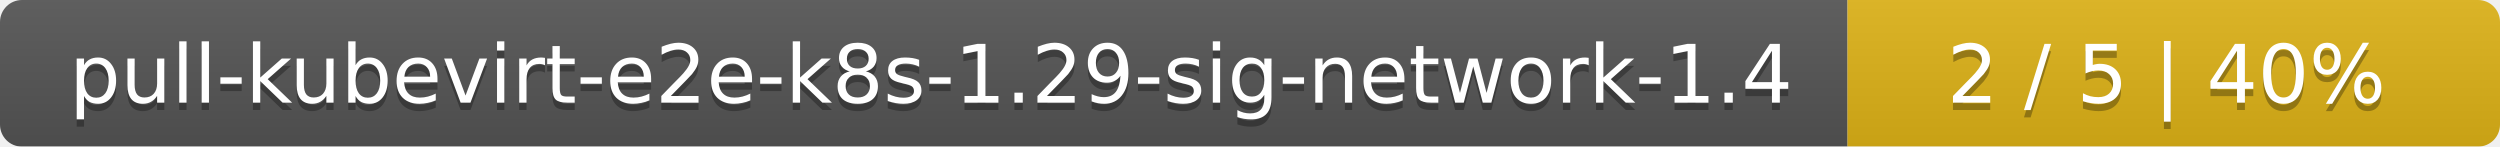
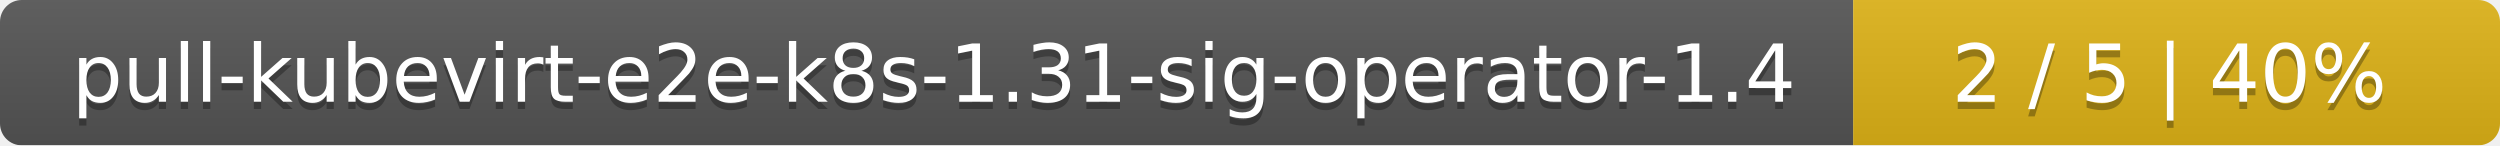
- <svg xmlns="http://www.w3.org/2000/svg" width="341" height="20">
+ <svg xmlns="http://www.w3.org/2000/svg" width="344" height="20">
  <linearGradient id="smooth" x2="0" y2="100%">
    <stop offset="0" stop-color="#bbb" stop-opacity=".1" />
    <stop offset="1" stop-opacity=".1" />
  </linearGradient>
  <mask id="round">
-     <rect width="341" height="20" rx="3" fill="#fff" />
+     <rect width="344" height="20" rx="3" fill="#fff" />
  </mask>
  <g mask="url(#round)">
-     <rect width="252" height="20" fill="#555" />
-     <rect x="252" width="89" height="20" fill="#dfb317" />
-     <rect width="341" height="20" fill="url(#smooth)" />
+     <rect width="255" height="20" fill="#555" />
+     <rect x="255" width="89" height="20" fill="#dfb317" />
+     <rect width="344" height="20" fill="url(#smooth)" />
  </g>
  <g fill="#fff" text-anchor="middle" font-family="DejaVu Sans,Verdana,Geneva,sans-serif" font-size="11">
-     <text x="127" y="15" fill="#010101" fill-opacity=".3">pull-kubevirt-e2e-k8s-1.29-sig-network-1.4</text>
-     <text x="127" y="14">pull-kubevirt-e2e-k8s-1.29-sig-network-1.4</text>
-     <text x="295.5" y="15" fill="#010101" fill-opacity=".3">2 / 5    |    40%</text>
-     <text x="295.5" y="14">2 / 5    |    40%</text>
+     <text x="128.5" y="15" fill="#010101" fill-opacity=".3">pull-kubevirt-e2e-k8s-1.31-sig-operator-1.4</text>
+     <text x="128.5" y="14">pull-kubevirt-e2e-k8s-1.31-sig-operator-1.4</text>
+     <text x="298.5" y="15" fill="#010101" fill-opacity=".3">2 / 5    |    40%</text>
+     <text x="298.5" y="14">2 / 5    |    40%</text>
  </g>
</svg>
